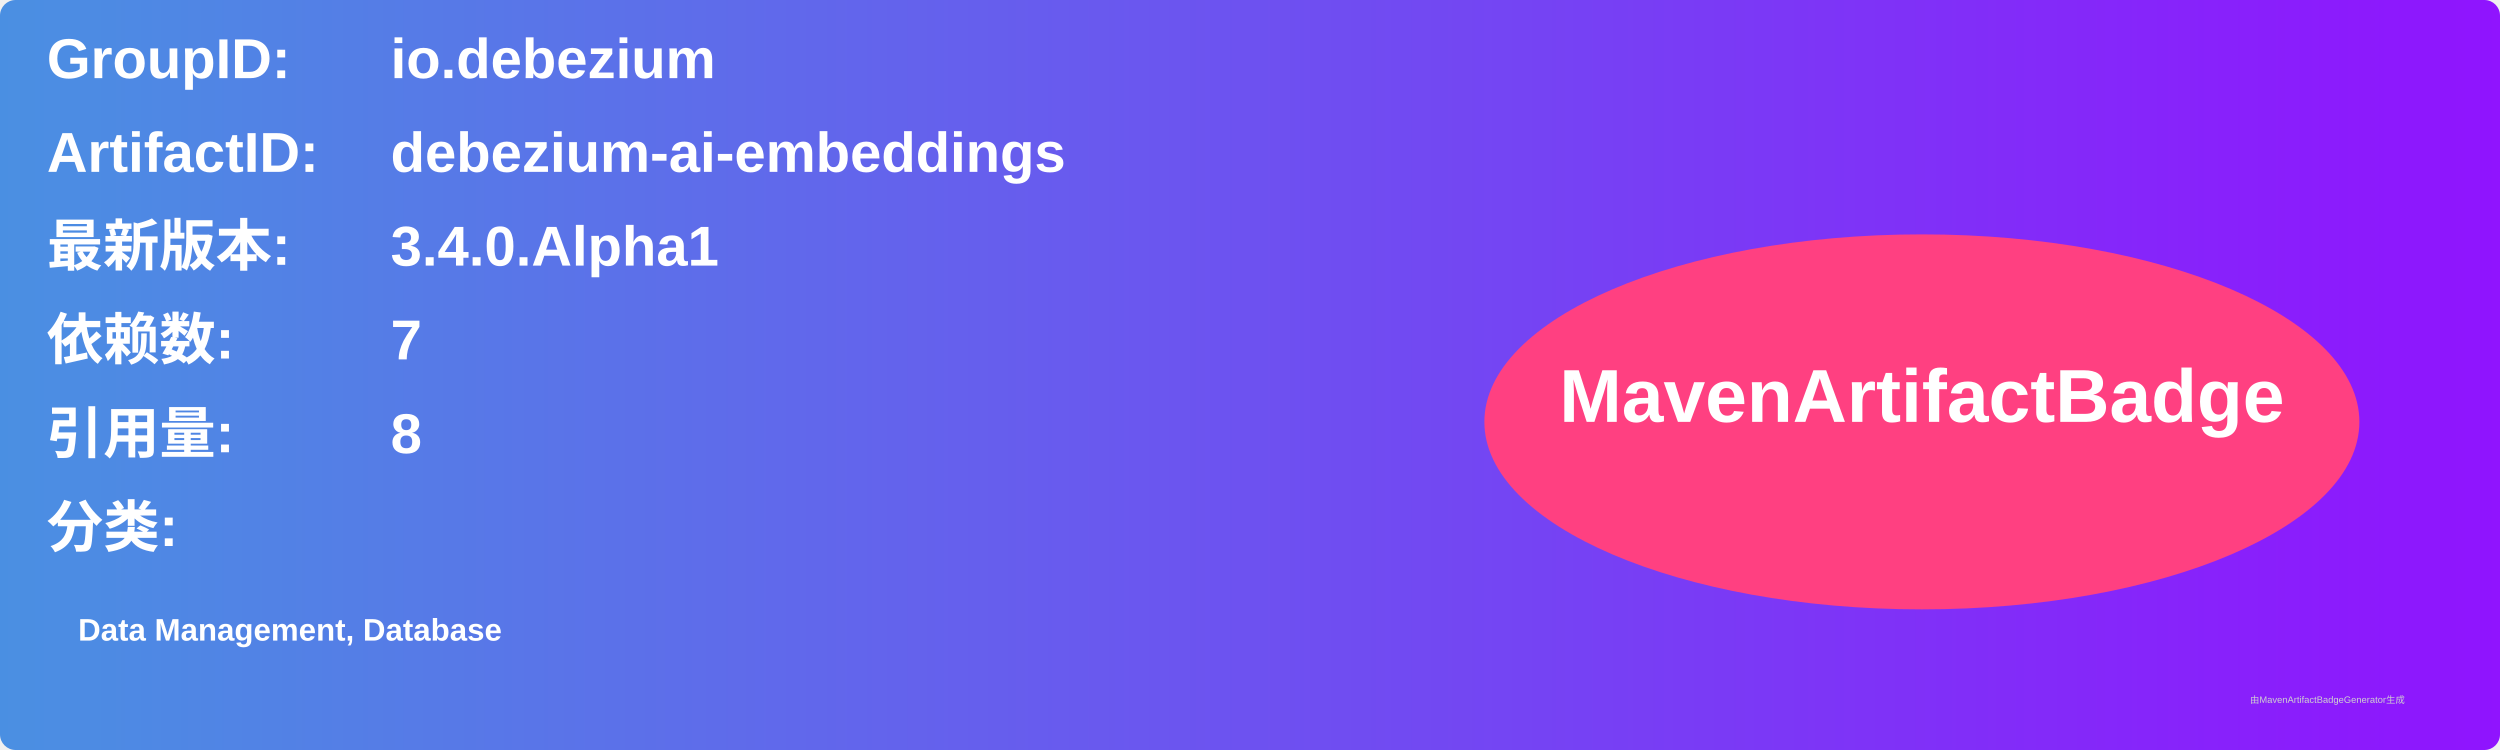
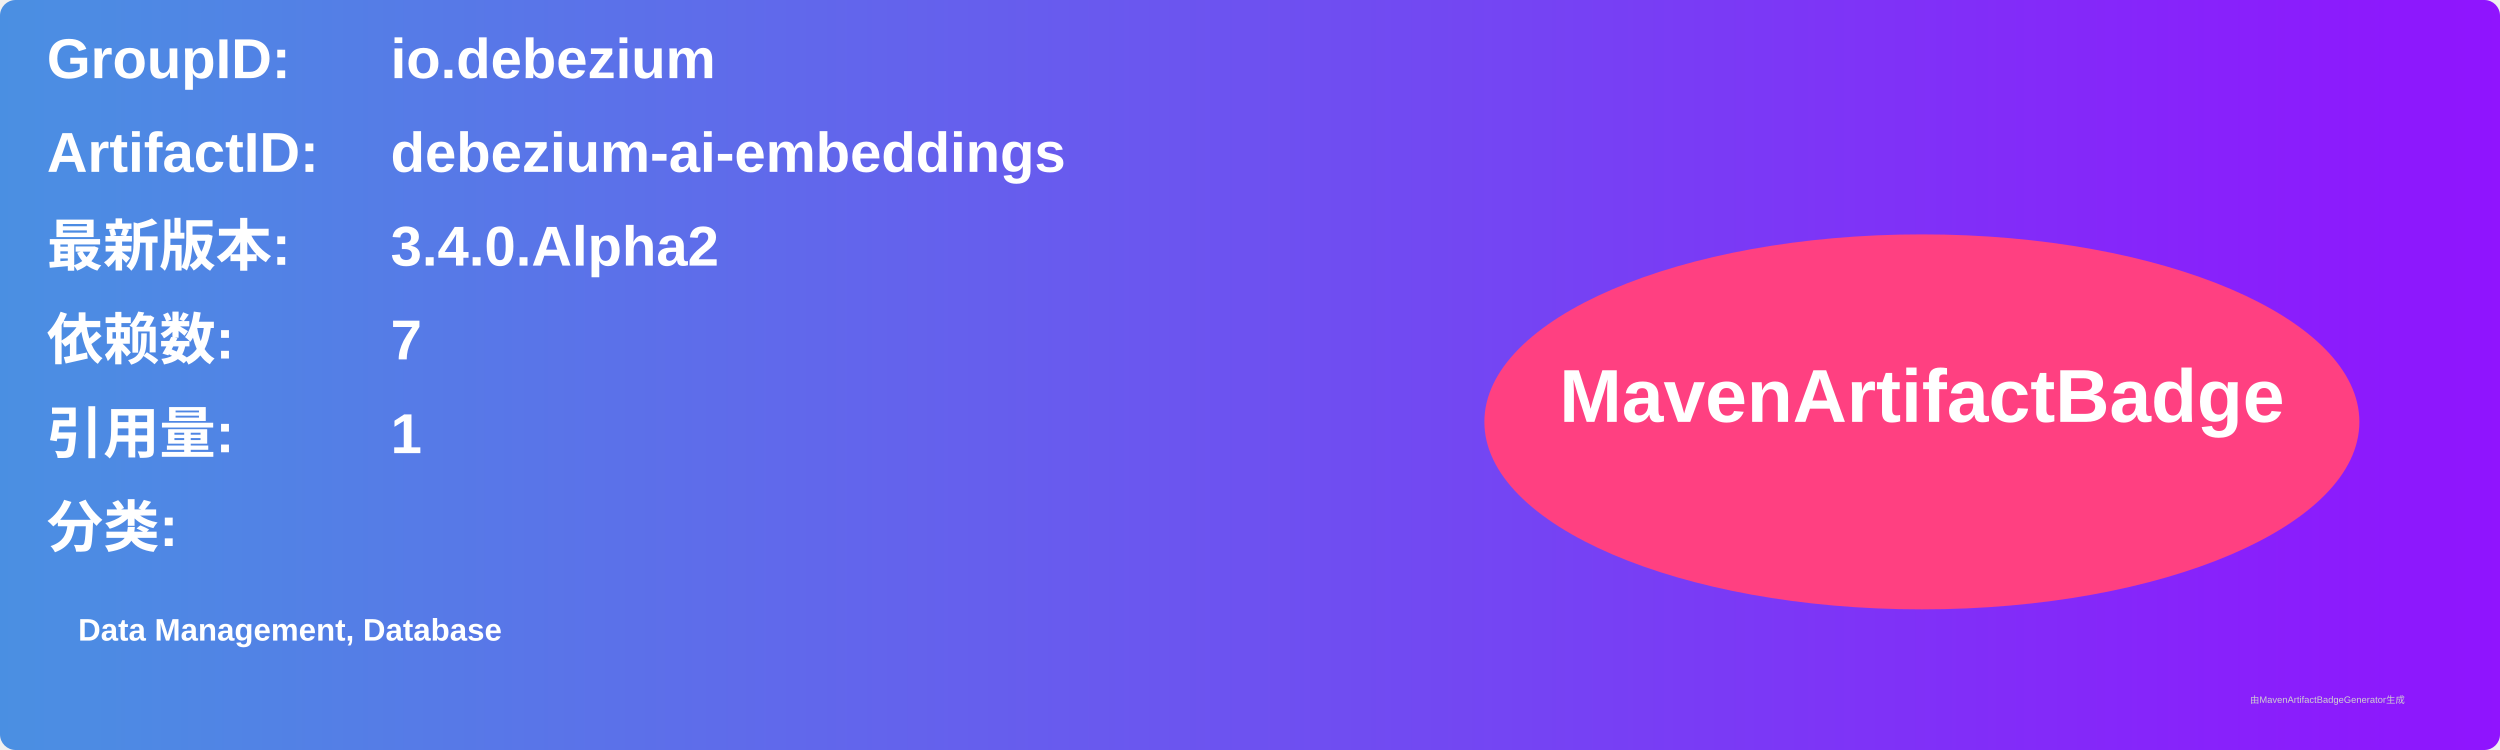
<svg xmlns="http://www.w3.org/2000/svg" width="800" height="240" viewBox="0 0 800 240">
  <linearGradient id="grad" x1="0%" y1="0%" x2="100%" y2="0%">
    <stop offset="0%" stop-color="#4a90e2" />
    <stop offset="100%" stop-color="#9013fe" />
  </linearGradient>
  <rect width="100%" height="100%" rx="5" ry="5" fill="url(#grad)" />
  <g transform="translate(15, 15)">
    <text x="0" y="10" font-family="Arial" font-size="18" fill="white" font-weight="bold" width="260">GroupID:</text>
    <text x="110" y="10" font-family="Arial" font-size="18" fill="white" font-weight="bold" width="460">io.debezium</text>
    <text x="0" y="40" font-family="Arial" font-size="18" fill="white" font-weight="bold" width="260">ArtifactID:</text>
    <text x="110" y="40" font-family="Arial" font-size="18" fill="white" font-weight="bold" width="460">debezium-ai-embeddings</text>
    <text x="0" y="70" font-family="Arial" font-size="18" fill="white" font-weight="bold">最新版本:</text>
    <text x="110" y="70" font-family="Arial" font-size="18" fill="white" font-weight="bold">
-       <tspan font-weight="bold">3.4.0.Alpha1</tspan>
+       <tspan font-weight="bold">3.4.0.Alpha2</tspan>
    </text>
    <text x="0" y="100" font-family="Arial" font-size="18" fill="white" font-weight="bold">依赖数: </text>
    <text x="110" y="100" font-family="Arial" font-size="18" fill="white">
      <tspan font-weight="bold">7</tspan>
    </text>
    <text x="0" y="130" font-family="Arial" font-size="18" fill="white" font-weight="bold">引用量: </text>
    <text x="110" y="130" font-family="Arial" font-size="18" fill="white">
-       <tspan font-weight="bold">8</tspan>
+       <tspan font-weight="bold">1</tspan>
    </text>
    <text x="0" y="160" font-family="Arial" font-size="18" fill="white" font-weight="bold">分类:</text>
    <text x="10" y="190" font-family="Arial" font-size="10" fill="white">
      <tspan font-weight="bold">Data Management, Database</tspan>
    </text>
    <ellipse cx="600" cy="120" rx="140" ry="60" fill="#ff4081" />
    <text x="600" y="120" text-anchor="middle" font-family="Arial" font-size="24" fill="white" font-weight="bold">MavenArtifactBadge</text>
  </g>
  <text x="720" y="225" font-family="Arial" font-size="3" fill="#d0d0d0">由MavenArtifactBadgeGenerator生成</text>
</svg>
